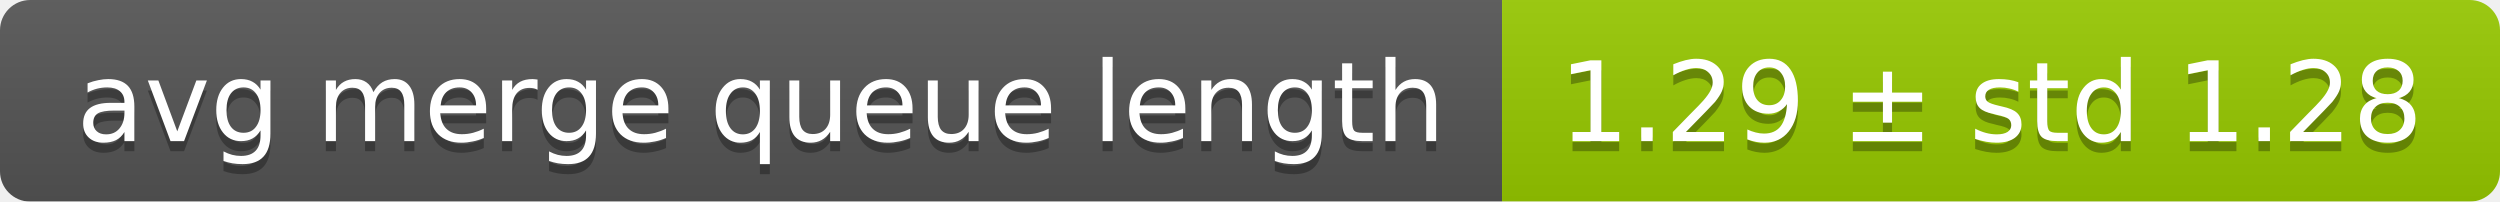
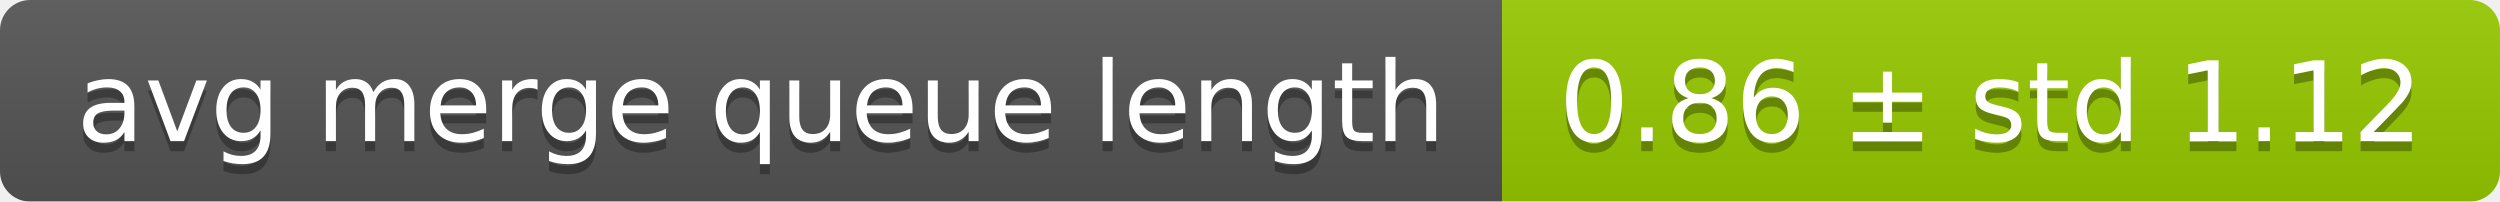
<svg xmlns="http://www.w3.org/2000/svg" width="248" height="20">
  <linearGradient id="smooth" x2="0" y2="100%">
    <stop offset="0" stop-color="#bbb" stop-opacity=".1" />
    <stop offset="1" stop-opacity=".1" />
  </linearGradient>
  <mask id="round">
    <rect width="248" height="20" rx="3" fill="#fff" />
  </mask>
  <g mask="url(#round)">
    <rect width="149" height="20" fill="#555" />
    <rect x="149" width="99" height="20" fill="#97ca00" />
    <rect width="248" height="20" fill="url(#smooth)" />
  </g>
  <g fill="#fff" text-anchor="middle" font-family="DejaVu Sans,Verdana,Geneva,sans-serif" font-size="11">
    <text x="75.5" y="15" fill="#010101" fill-opacity=".3">avg merge queue length</text>
    <text x="75.5" y="14">avg merge queue length</text>
-     <text x="197.5" y="15" fill="#010101" fill-opacity=".3">1.29 ± std 1.28</text>
-     <text x="197.5" y="14">1.29 ± std 1.28</text>
+     <text x="197.5" y="15" fill="#010101" fill-opacity=".3">0.86 ± std 1.12</text>
+     <text x="197.5" y="14">0.86 ± std 1.12</text>
  </g>
</svg>
